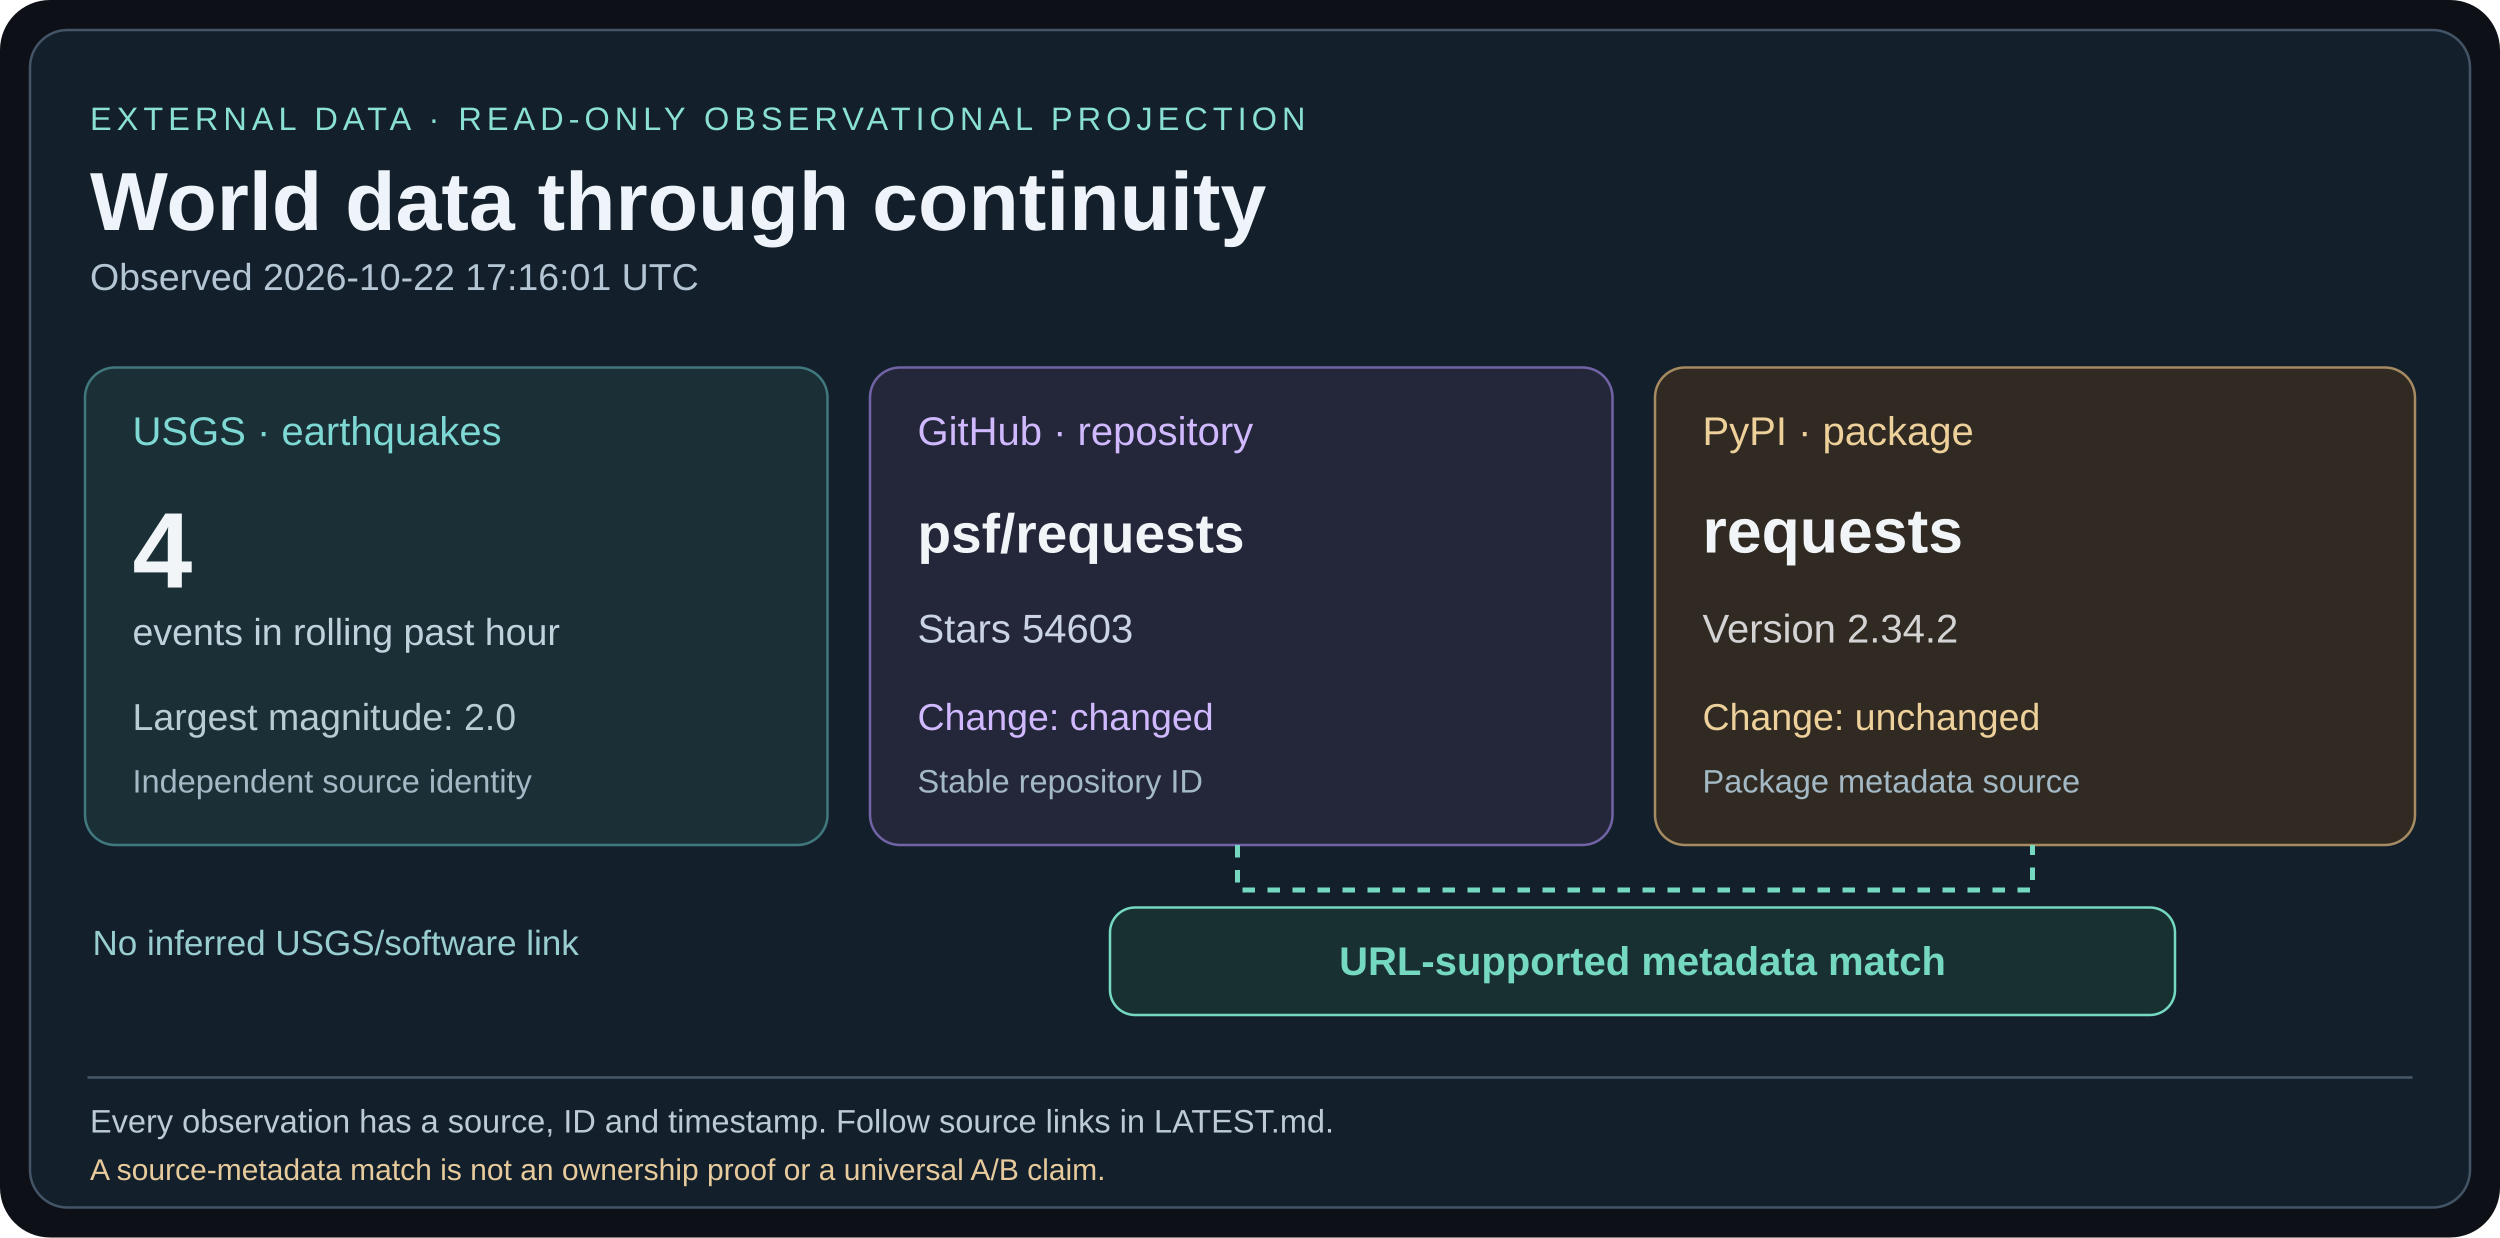
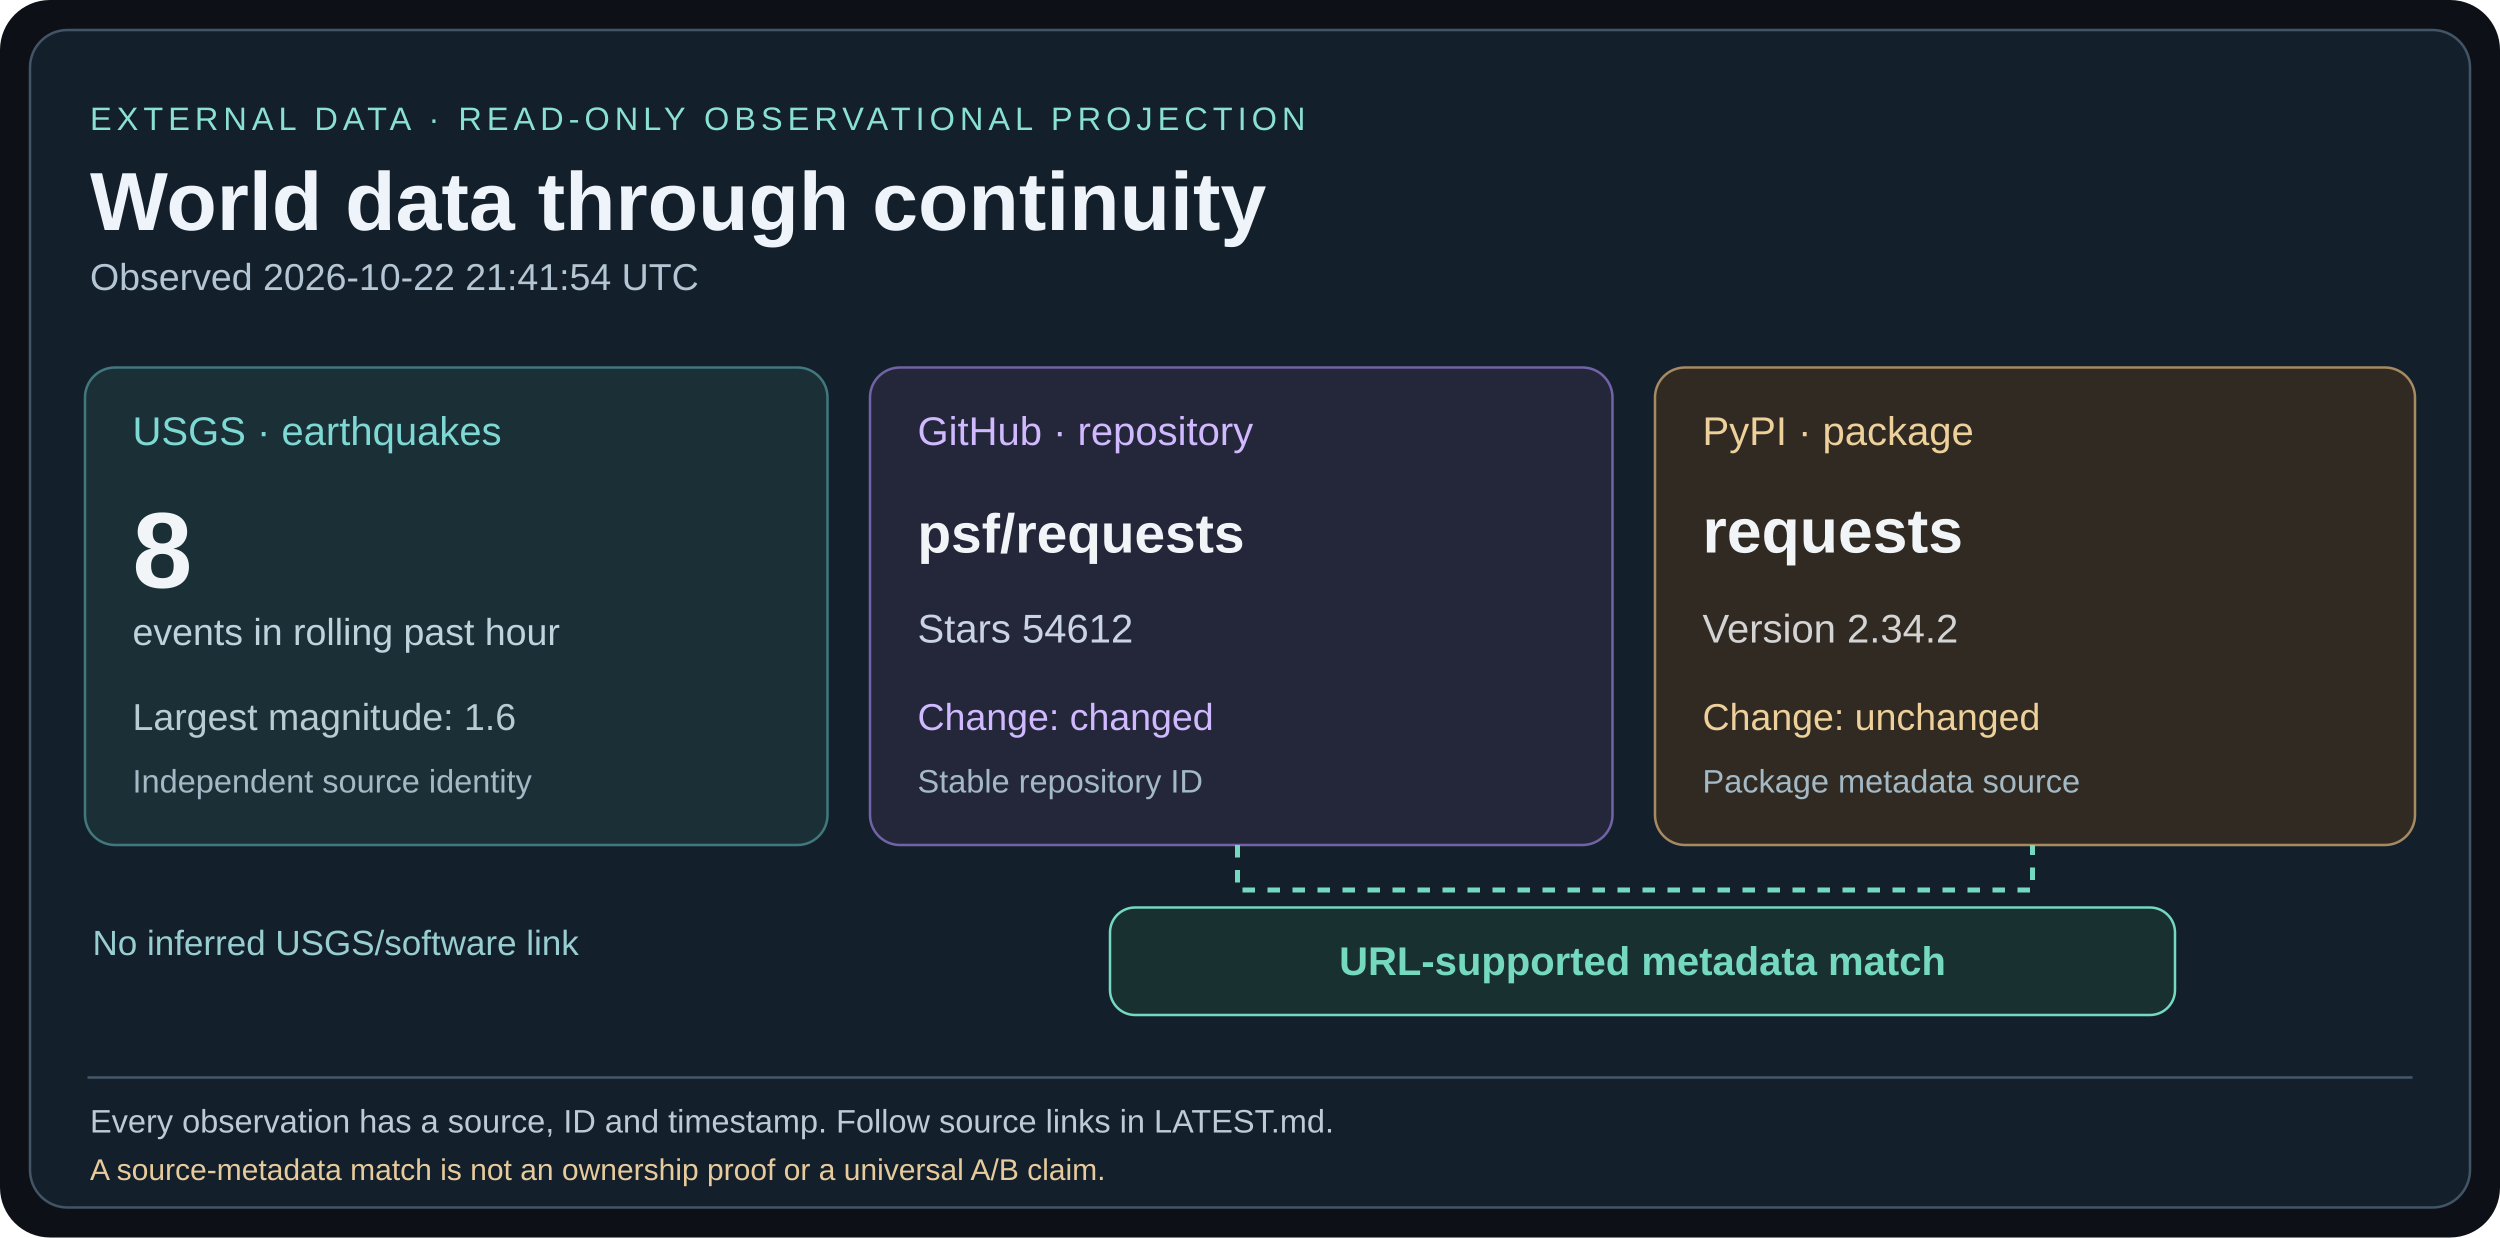
<svg xmlns="http://www.w3.org/2000/svg" width="1000" height="495" viewBox="0 0 1000 495">
  <rect width="1000" height="495" rx="20" fill="#0d1117" />
  <rect x="12" y="12" width="976" height="471" rx="15" fill="#13202b" stroke="#435466" />
  <g font-family="Arial,Helvetica,sans-serif">
    <text x="36" y="52" fill="#8ae0d4" font-size="13" letter-spacing="2">EXTERNAL DATA · READ-ONLY OBSERVATIONAL PROJECTION</text>
    <text x="36" y="92" fill="#eef4fa" font-size="33" font-weight="bold">World data through continuity</text>
-     <text x="36" y="116" fill="#b4c5d3" font-size="15">Observed 2026-10-22 17:16:01 UTC</text>
+     <text x="36" y="116" fill="#b4c5d3" font-size="15">Observed 2026-10-22 21:41:54 UTC</text>
    <rect x="34" y="147" width="297" height="191" rx="12" fill="#1a3036" stroke="#40787e" />
    <text x="53" y="178" fill="#7ed8d4" font-size="16">USGS · earthquakes</text>
-     <text x="53" y="235" fill="#f1f5f8" font-size="43" font-weight="bold">4</text>
+     <text x="53" y="235" fill="#f1f5f8" font-size="43" font-weight="bold">8</text>
    <text x="53" y="258" fill="#c0d2dc" font-size="15">events in rolling past hour</text>
-     <text x="53" y="292" fill="#b7cdd4" font-size="15">Largest magnitude: 2.0</text>
+     <text x="53" y="292" fill="#b7cdd4" font-size="15">Largest magnitude: 1.6</text>
    <text x="53" y="317" fill="#a3b9c5" font-size="13">Independent source identity</text>
    <rect x="348" y="147" width="297" height="191" rx="12" fill="#24273a" stroke="#7163a5" />
    <text x="367" y="178" fill="#d0b9ff" font-size="16">GitHub · repository</text>
    <text x="367" y="221" fill="#f1f5f8" font-size="22" font-weight="bold">psf/requests</text>
-     <text x="367" y="257" fill="#cbd4e4" font-size="16">Stars 54603</text>
+     <text x="367" y="257" fill="#cbd4e4" font-size="16">Stars 54612</text>
    <text x="367" y="292" fill="#d0b9ff" font-size="15">Change: changed</text>
    <text x="367" y="317" fill="#a3b9c5" font-size="13">Stable repository ID</text>
    <rect x="662" y="147" width="304" height="191" rx="12" fill="#302a22" stroke="#a68a61" />
    <text x="681" y="178" fill="#eed09b" font-size="16">PyPI · package</text>
    <text x="681" y="221" fill="#f1f5f8" font-size="25" font-weight="bold">requests</text>
    <text x="681" y="257" fill="#d4d4d4" font-size="16">Version 2.34.2</text>
    <text x="681" y="292" fill="#eed09b" font-size="15">Change: unchanged</text>
    <text x="681" y="317" fill="#a3b9c5" font-size="13">Package metadata source</text>
    <path d="M495 338 V356 H813 V338" fill="none" stroke="#75d8c1" stroke-width="2" stroke-dasharray="5 5" />
    <rect x="444" y="363" width="426" height="43" rx="10" fill="#193031" stroke="#75d8c1" />
    <text x="657" y="390" fill="#75d8c1" font-size="16" font-weight="bold" text-anchor="middle">URL-supported metadata match</text>
    <text x="37" y="382" fill="#99ced0" font-size="14">No inferred USGS/software link</text>
    <line x1="35" y1="431" x2="965" y2="431" stroke="#45586a" />
    <text x="36" y="453" fill="#bccbd5" font-size="13">Every observation has a source, ID and timestamp. Follow source links in LATEST.md.</text>
    <text x="36" y="472" fill="#e8cb9c" font-size="12">A source-metadata match is not an ownership proof or a universal A/B claim.</text>
  </g>
</svg>
